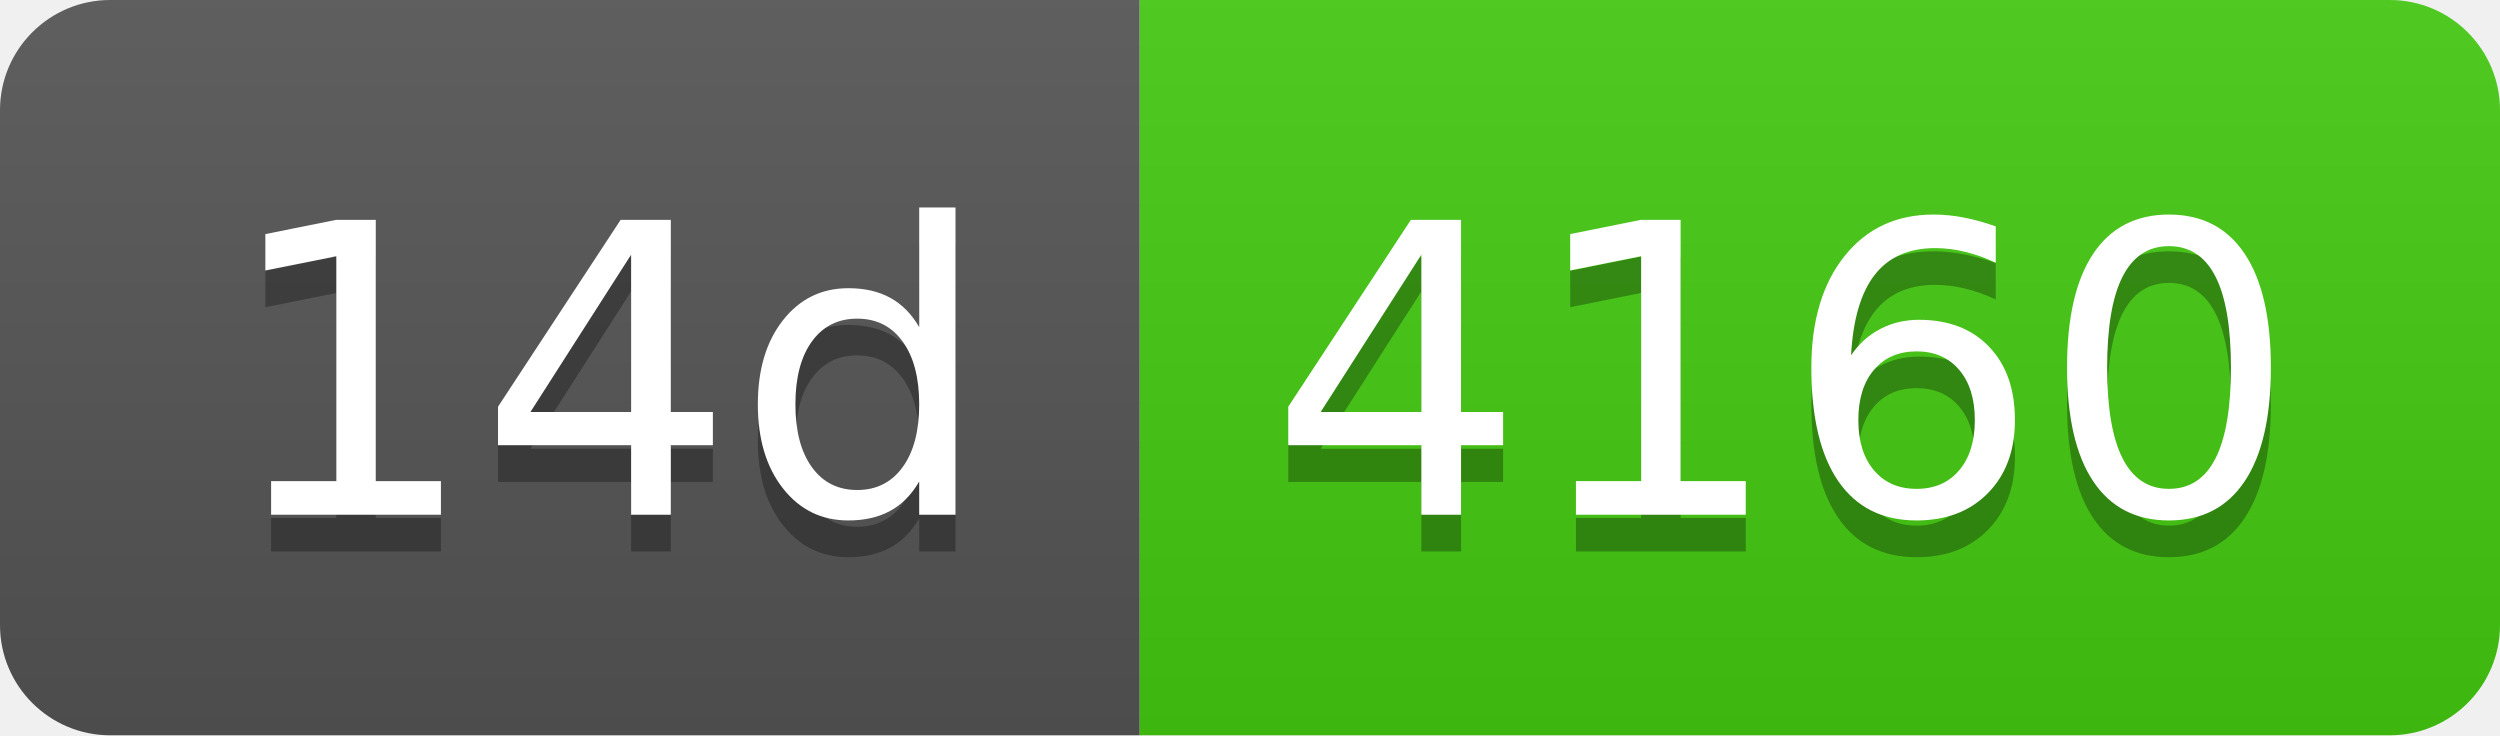
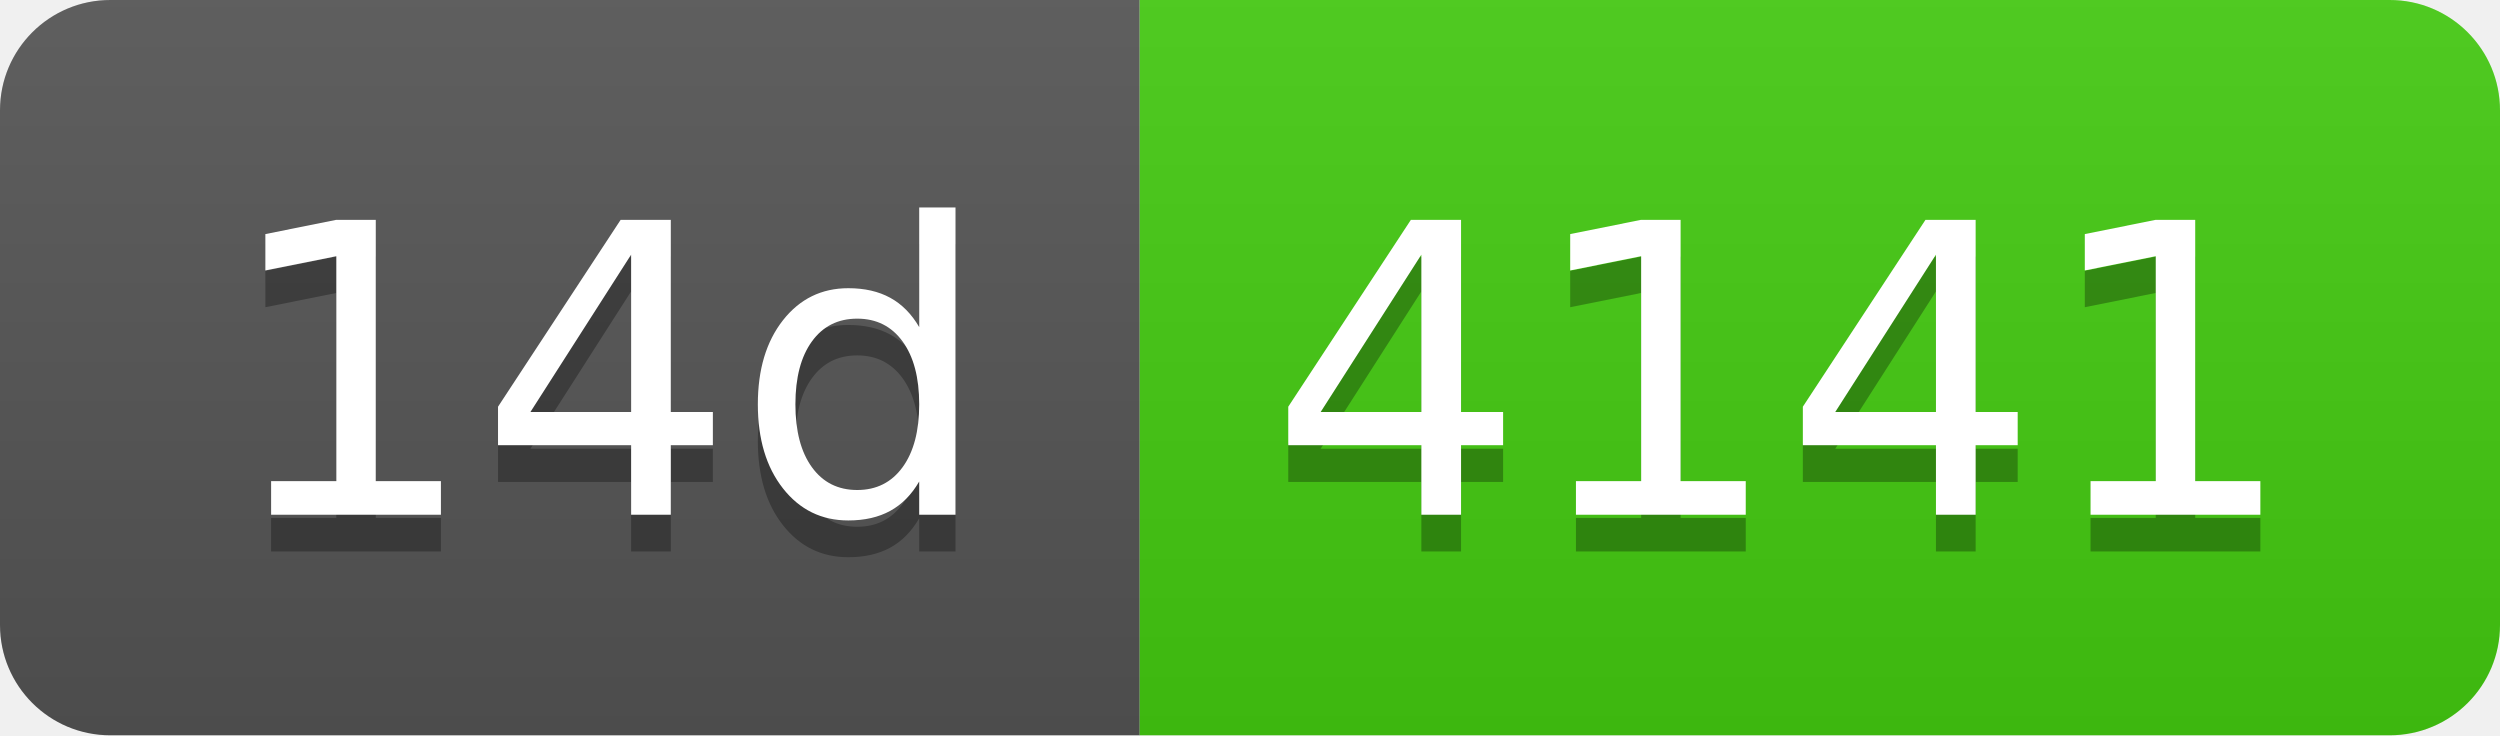
- <svg xmlns="http://www.w3.org/2000/svg" width="68" height="20" role="img" aria-label="14d: 4160">
+ <svg xmlns="http://www.w3.org/2000/svg" width="68" height="20" role="img" aria-label="14d: 4141">
  <linearGradient id="s" x2="0" y2="100%">
    <stop offset="0" stop-color="#bbb" stop-opacity=".1" />
    <stop offset="1" stop-opacity=".1" />
  </linearGradient>
  <clipPath id="r">
    <rect width="68" height="20" rx="3" fill="#fff" />
  </clipPath>
  <g clip-path="url(#r)">
    <rect width="31" height="20" fill="#555" />
    <rect x="31" width="37" height="20" fill="#4c1" />
    <rect width="68" height="20" fill="url(#s)" />
  </g>
  <g fill="#fff" text-anchor="middle" font-family="Verdana,Geneva,DejaVu Sans,sans-serif" text-rendering="geometricPrecision" font-size="110">
    <text aria-hidden="true" x="165" y="150" fill="#010101" fill-opacity=".3" transform="scale(.1)" textLength="210">14d</text>
    <text x="165" y="140" transform="scale(.1)" fill="#fff" textLength="210">14d</text>
-     <text aria-hidden="true" x="485" y="150" fill="#010101" fill-opacity=".3" transform="scale(.1)" textLength="270">4160</text>
-     <text x="485" y="140" transform="scale(.1)" fill="#fff" textLength="270">4160</text>
+     <text aria-hidden="true" x="485" y="150" fill="#010101" fill-opacity=".3" transform="scale(.1)" textLength="270">4141</text>
+     <text x="485" y="140" transform="scale(.1)" fill="#fff" textLength="270">4141</text>
  </g>
</svg>
